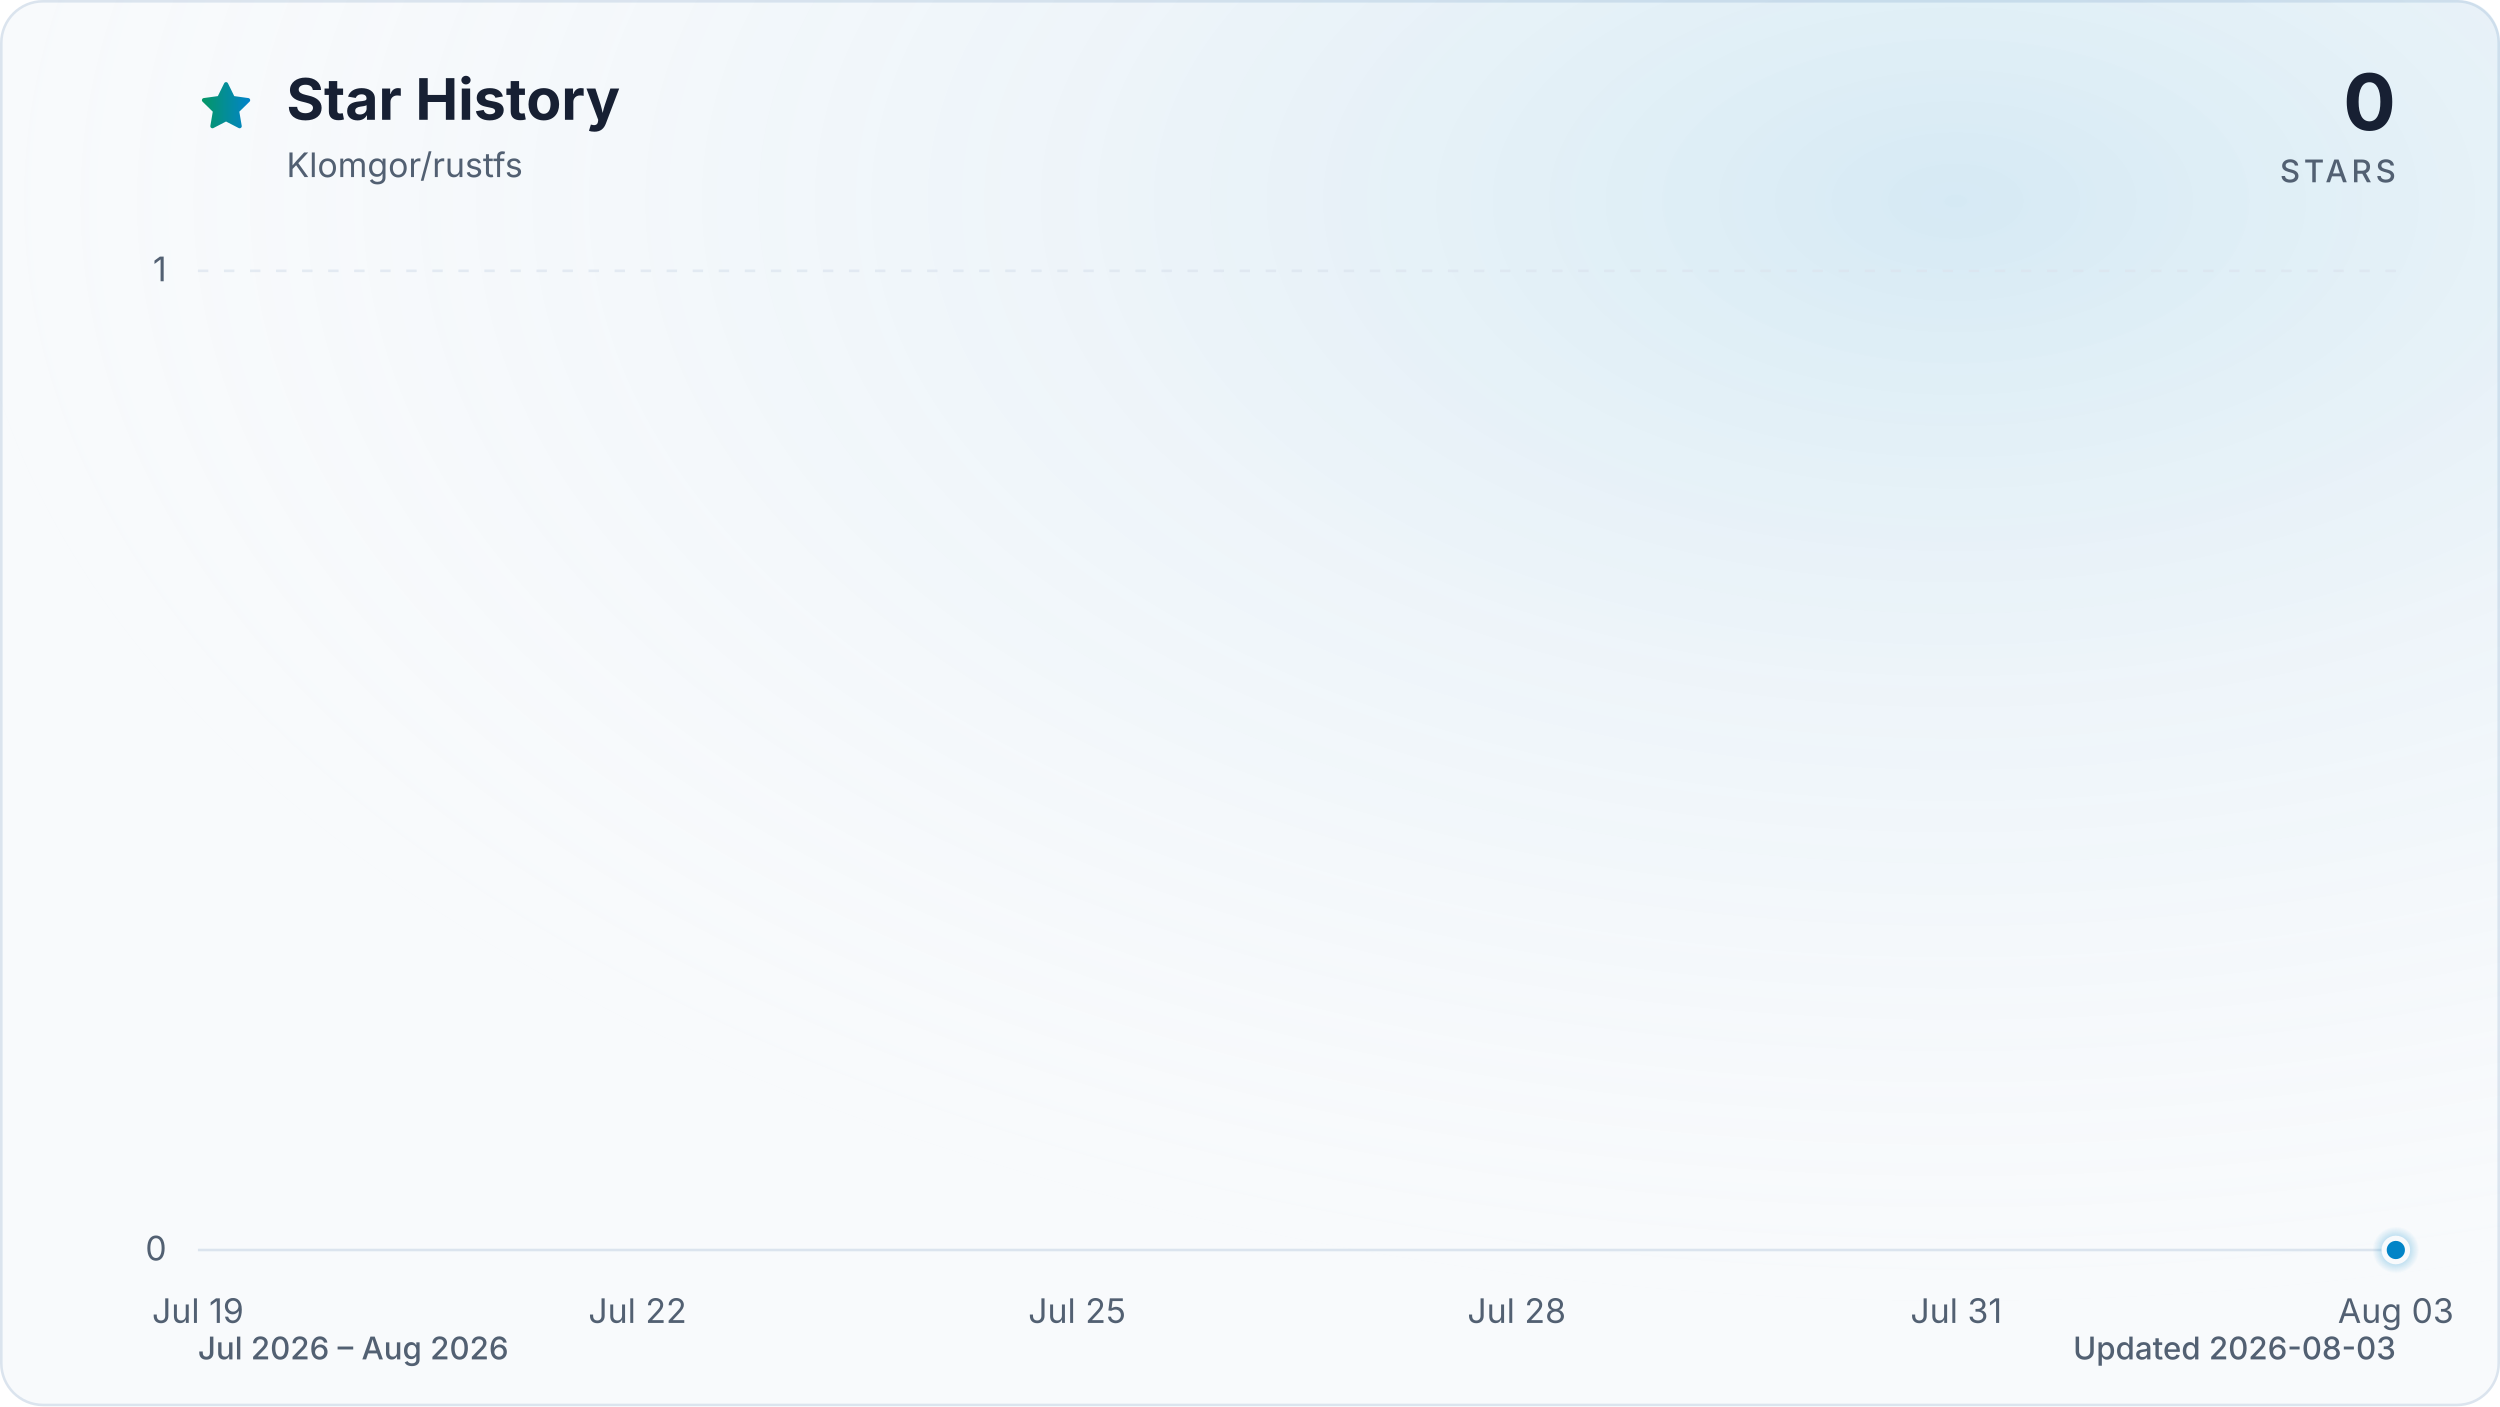
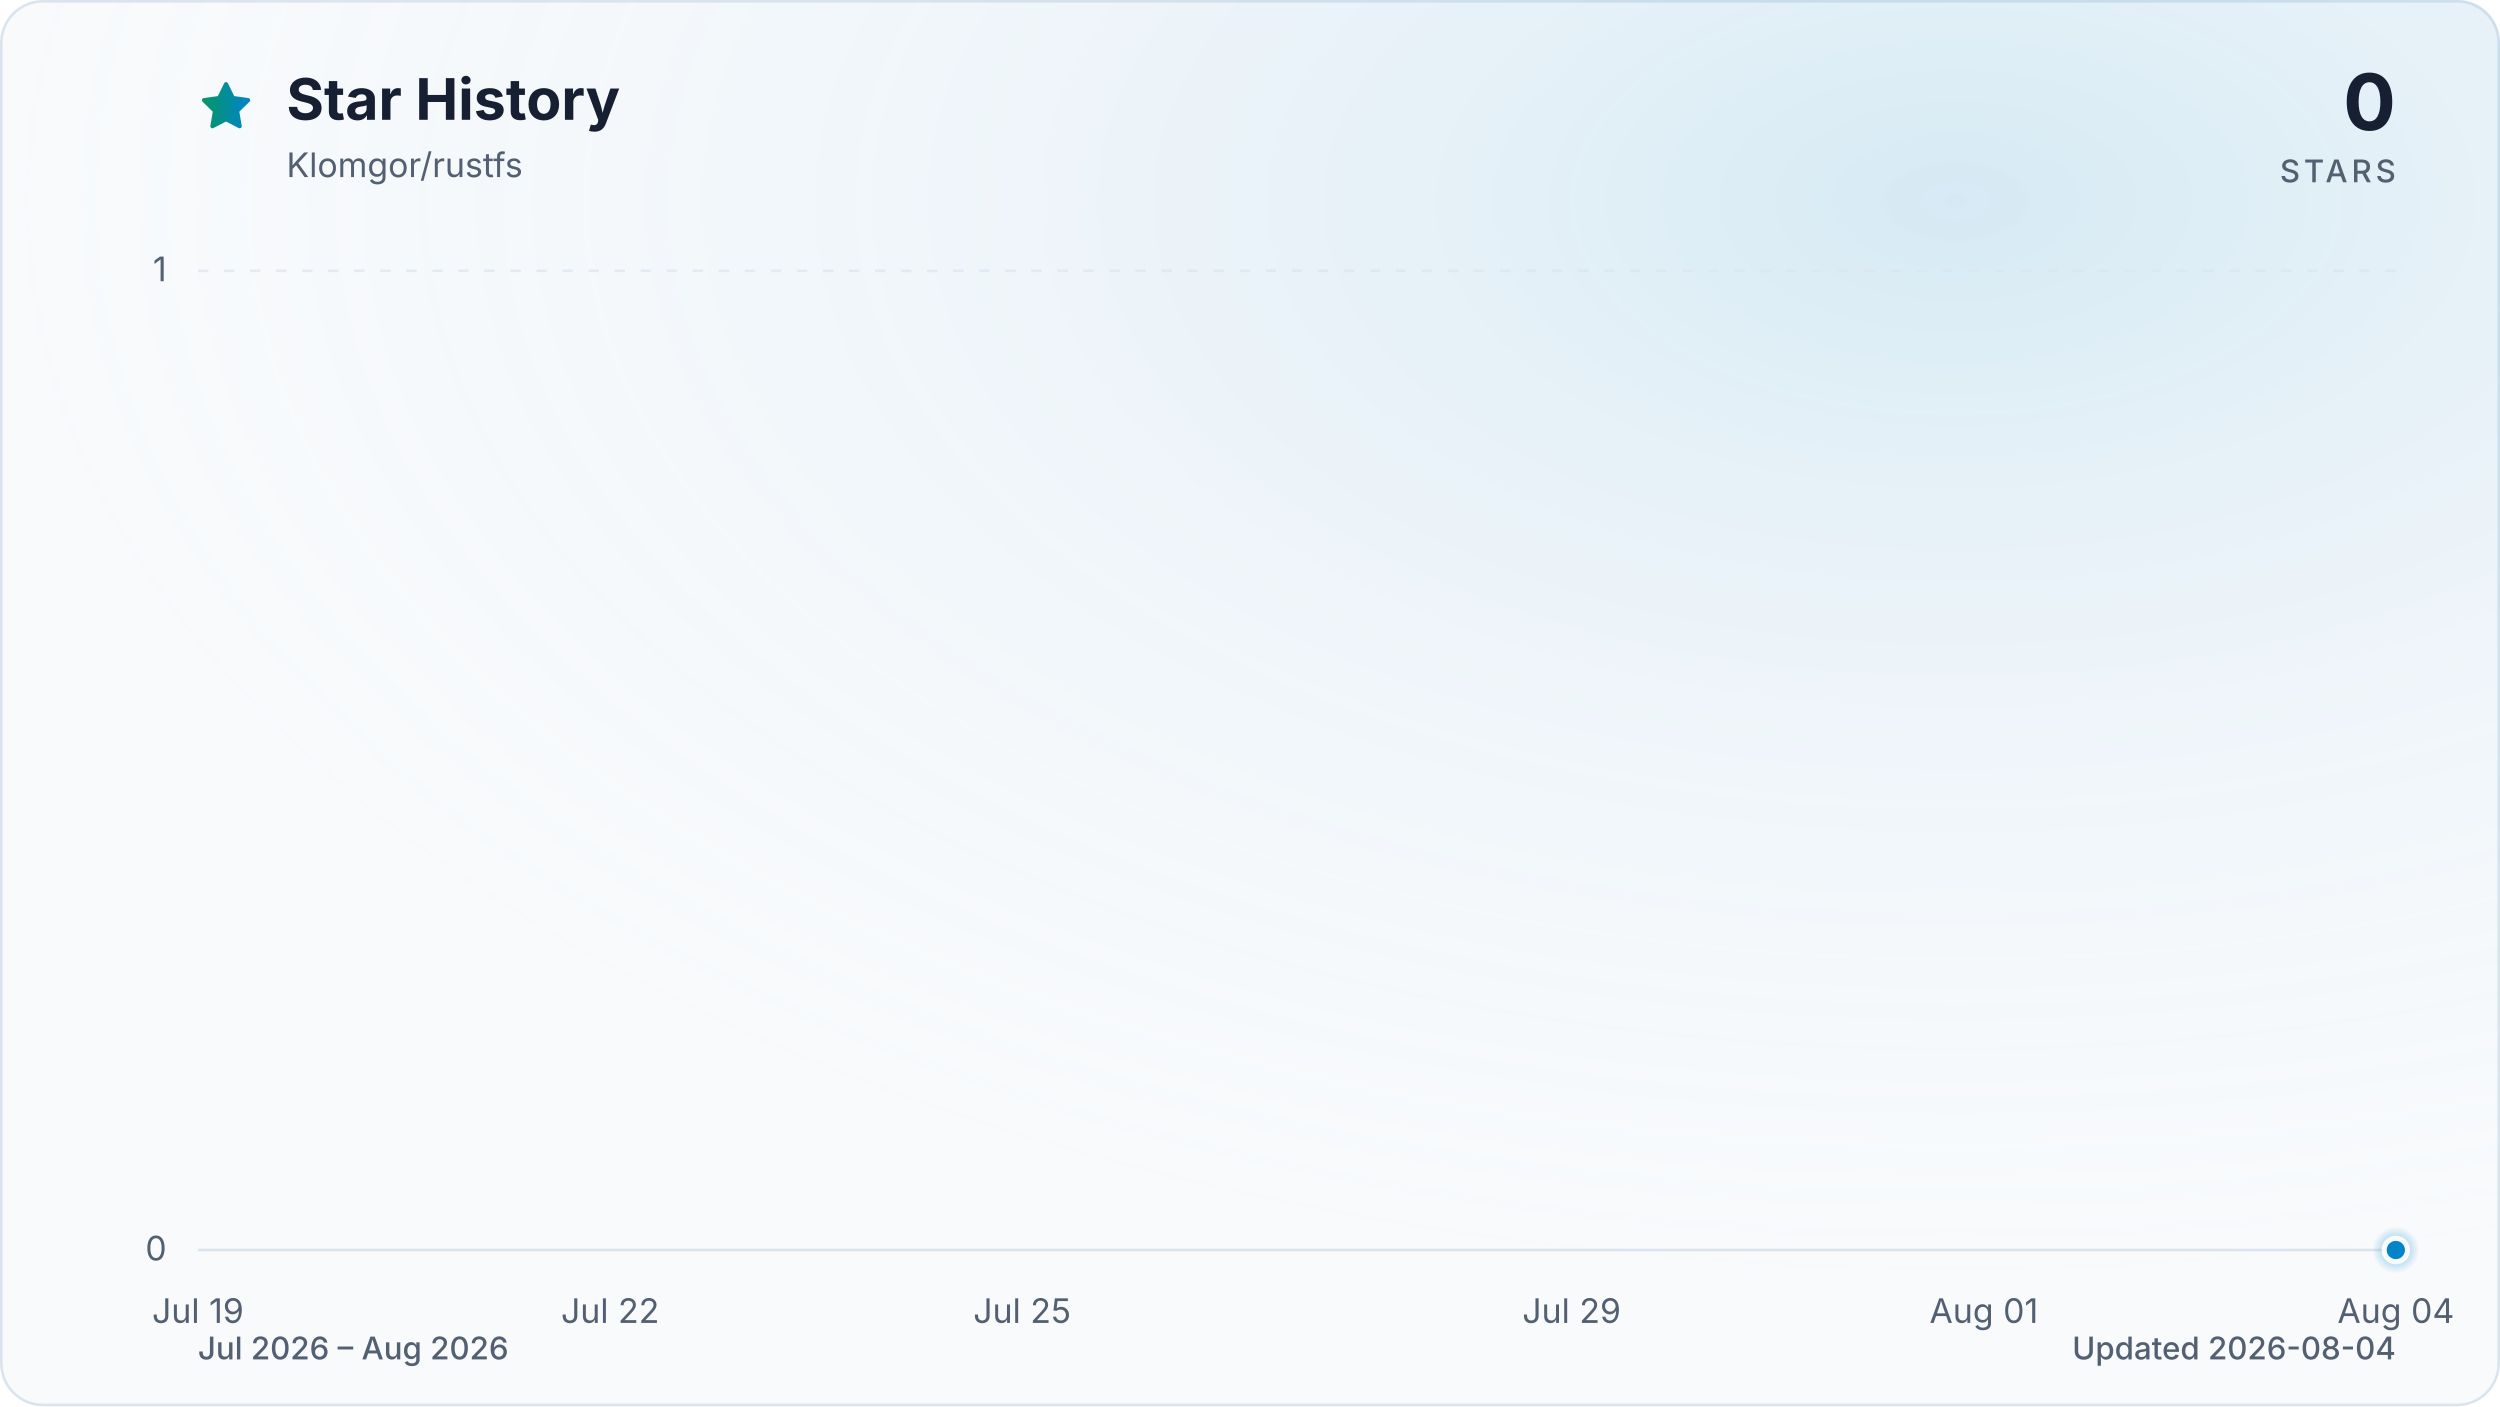
<svg xmlns="http://www.w3.org/2000/svg" viewBox="0 0 960 540" role="img" aria-labelledby="title description" data-style="gradient" data-variant="glow" data-animated="true">
  <defs>
    <linearGradient id="trend" x1="0" y1="0" x2="1" y2="0">
      <stop offset="0%" stop-color="#059669" />
      <stop offset="100%" stop-color="#0284c7" />
    </linearGradient>
    <linearGradient id="area" x1="0" y1="0" x2="0" y2="1">
      <stop offset="0%" stop-color="#059669" stop-opacity="0.30" />
      <stop offset="55%" stop-color="#0284c7" stop-opacity="0.10" />
      <stop offset="100%" stop-color="#0284c7" stop-opacity="0.01" />
    </linearGradient>
    <radialGradient id="marker-halo" cx="50%" cy="50%" r="50%">
      <stop offset="0%" stop-color="#0284c7" stop-opacity="0.55" />
      <stop offset="100%" stop-color="#0284c7" stop-opacity="0" />
    </radialGradient>
    <radialGradient id="surface-glow" cx="78%" cy="14%" r="80%">
      <stop offset="0%" stop-color="#0284c7" stop-opacity="0.14" />
      <stop offset="100%" stop-color="#f8fafc" stop-opacity="0" />
    </radialGradient>
    <filter id="trend-glow" x="-20%" y="-20%" width="140%" height="140%">
      <feGaussianBlur stdDeviation="7" />
    </filter>
  </defs>
  <style>
.trend-enter{transform-box:fill-box;transform-origin:center;animation:trend-enter 520ms cubic-bezier(0.16,1,0.3,1)}
.marker-enter{transform-box:fill-box;transform-origin:center;animation:marker-enter 320ms cubic-bezier(0.16,1,0.3,1) 200ms both}
.marker-pulse{transform-box:fill-box;transform-origin:center;animation:marker-pulse 2.6s ease-out infinite}
@keyframes trend-enter{from{opacity:.35;transform:translateY(10px)}to{opacity:1;transform:translateY(0)}}
@keyframes marker-enter{from{opacity:0;transform:scale(.4)}to{opacity:1;transform:scale(1)}}
@keyframes marker-pulse{0%{opacity:.5;transform:scale(.7)}70%,100%{opacity:0;transform:scale(2.1)}}
@media (prefers-reduced-motion:reduce){.trend-enter,.marker-enter,.marker-pulse{animation:none!important}}
@media (prefers-reduced-motion:reduce){.marker-pulse{opacity:0}}
</style>
  <rect x="0.5" y="0.5" width="959" height="539" fill="#f8fafc" stroke="#dbe4ee" stroke-width="1" rx="16" />
  <rect width="960" height="540" fill="url(#surface-glow)" rx="16" />
  <path d="M12 2.6l2.9 5.9 6.5.9-4.7 4.6 1.1 6.5-5.8-3-5.8 3 1.1-6.5-4.7-4.6 6.5-.9L12 2.6Z" transform="translate(76 30) scale(.9)" fill="url(#trend)" stroke="url(#trend)" stroke-width="1.8" stroke-linejoin="round" aria-hidden="true" />
  <text x="110" y="46" fill="#172033" font-family="ui-sans-serif, system-ui, -apple-system, BlinkMacSystemFont, 'Segoe UI', sans-serif" font-size="22" font-weight="700">Star History</text>
  <text x="110" y="68" fill="#526072" font-family="ui-sans-serif, system-ui, -apple-system, BlinkMacSystemFont, 'Segoe UI', sans-serif" font-size="13">Klomgor/rustfs</text>
  <text x="920" y="50" fill="#172033" font-family="ui-sans-serif, system-ui, -apple-system, BlinkMacSystemFont, 'Segoe UI', sans-serif" font-size="30" font-weight="700" text-anchor="end">0</text>
  <text x="920" y="70" fill="#526072" font-family="ui-sans-serif, system-ui, -apple-system, BlinkMacSystemFont, 'Segoe UI', sans-serif" font-size="12" font-weight="500" letter-spacing="1.5" text-anchor="end">STARS</text>
  <line x1="76" y1="480.0" x2="920" y2="480.0" stroke="#dbe4ee" stroke-width="1" stroke-dasharray="0" opacity="1" />
  <text x="64" y="484.0" fill="#526072" font-family="ui-sans-serif, system-ui, -apple-system, BlinkMacSystemFont, 'Segoe UI', sans-serif" font-size="13" text-anchor="end">0</text>
  <line x1="76" y1="104.0" x2="920" y2="104.0" stroke="#dbe4ee" stroke-width="1" stroke-dasharray="4 6" opacity="0.7" />
  <text x="64" y="108.0" fill="#526072" font-family="ui-sans-serif, system-ui, -apple-system, BlinkMacSystemFont, 'Segoe UI', sans-serif" font-size="13" text-anchor="end">1</text>
  <text x="76.0" y="508" fill="#526072" font-family="ui-sans-serif, system-ui, -apple-system, BlinkMacSystemFont, 'Segoe UI', sans-serif" font-size="13" text-anchor="middle">Jul 19</text>
-   <text x="244.8" y="508" fill="#526072" font-family="ui-sans-serif, system-ui, -apple-system, BlinkMacSystemFont, 'Segoe UI', sans-serif" font-size="13" text-anchor="middle">Jul 22</text>
-   <text x="413.6" y="508" fill="#526072" font-family="ui-sans-serif, system-ui, -apple-system, BlinkMacSystemFont, 'Segoe UI', sans-serif" font-size="13" text-anchor="middle">Jul 25</text>
-   <text x="582.4" y="508" fill="#526072" font-family="ui-sans-serif, system-ui, -apple-system, BlinkMacSystemFont, 'Segoe UI', sans-serif" font-size="13" text-anchor="middle">Jul 28</text>
-   <text x="751.2" y="508" fill="#526072" font-family="ui-sans-serif, system-ui, -apple-system, BlinkMacSystemFont, 'Segoe UI', sans-serif" font-size="13" text-anchor="middle">Jul 31</text>
-   <text x="920.0" y="508" fill="#526072" font-family="ui-sans-serif, system-ui, -apple-system, BlinkMacSystemFont, 'Segoe UI', sans-serif" font-size="13" text-anchor="middle">Aug 03</text>
+   <text x="234.3" y="508" fill="#526072" font-family="ui-sans-serif, system-ui, -apple-system, BlinkMacSystemFont, 'Segoe UI', sans-serif" font-size="13" text-anchor="middle">Jul 22</text>
+   <text x="392.5" y="508" fill="#526072" font-family="ui-sans-serif, system-ui, -apple-system, BlinkMacSystemFont, 'Segoe UI', sans-serif" font-size="13" text-anchor="middle">Jul 25</text>
+   <text x="603.5" y="508" fill="#526072" font-family="ui-sans-serif, system-ui, -apple-system, BlinkMacSystemFont, 'Segoe UI', sans-serif" font-size="13" text-anchor="middle">Jul 29</text>
+   <text x="761.8" y="508" fill="#526072" font-family="ui-sans-serif, system-ui, -apple-system, BlinkMacSystemFont, 'Segoe UI', sans-serif" font-size="13" text-anchor="middle">Aug 01</text>
+   <text x="920.0" y="508" fill="#526072" font-family="ui-sans-serif, system-ui, -apple-system, BlinkMacSystemFont, 'Segoe UI', sans-serif" font-size="13" text-anchor="middle">Aug 04</text>
  <g class="trend-enter">
-     <path d="M 76.0 480.0 C 94.8 480.0, 113.5 480.0, 132.3 480.0 C 151.0 480.0, 169.8 480.0, 188.5 480.0 C 207.3 480.0, 226.0 480.0, 244.8 480.0 C 263.6 480.0, 282.3 480.0, 301.1 480.0 C 319.8 480.0, 338.6 480.0, 357.3 480.0 C 376.1 480.0, 394.8 480.0, 413.6 480.0 C 432.4 480.0, 451.1 480.0, 469.9 480.0 C 488.6 480.0, 507.4 480.0, 526.1 480.0 C 544.9 480.0, 563.6 480.0, 582.4 480.0 C 601.2 480.0, 619.9 480.0, 638.7 480.0 C 657.4 480.0, 676.2 480.0, 694.9 480.0 C 713.7 480.0, 732.4 480.0, 751.2 480.0 C 770.0 480.0, 788.7 480.0, 807.5 480.0 C 826.2 480.0, 845.0 480.0, 863.7 480.0 C 882.5 480.0, 901.2 480.0, 920.0 480.0 L 920.0 480.0 L 76.0 480.0 Z" fill="url(#area)" />
-     <path d="M 76.0 480.0 C 94.8 480.0, 113.5 480.0, 132.3 480.0 C 151.0 480.0, 169.8 480.0, 188.5 480.0 C 207.3 480.0, 226.0 480.0, 244.8 480.0 C 263.6 480.0, 282.3 480.0, 301.1 480.0 C 319.8 480.0, 338.6 480.0, 357.3 480.0 C 376.1 480.0, 394.8 480.0, 413.6 480.0 C 432.4 480.0, 451.1 480.0, 469.9 480.0 C 488.6 480.0, 507.4 480.0, 526.1 480.0 C 544.9 480.0, 563.6 480.0, 582.4 480.0 C 601.2 480.0, 619.9 480.0, 638.7 480.0 C 657.4 480.0, 676.2 480.0, 694.9 480.0 C 713.7 480.0, 732.4 480.0, 751.2 480.0 C 770.0 480.0, 788.7 480.0, 807.5 480.0 C 826.2 480.0, 845.0 480.0, 863.7 480.0 C 882.5 480.0, 901.2 480.0, 920.0 480.0" fill="none" stroke="url(#trend)" stroke-width="12" stroke-linecap="round" stroke-linejoin="round" opacity="0.16" filter="url(#trend-glow)" />
-     <path d="M 76.0 480.0 C 94.8 480.0, 113.5 480.0, 132.3 480.0 C 151.0 480.0, 169.8 480.0, 188.5 480.0 C 207.3 480.0, 226.0 480.0, 244.8 480.0 C 263.6 480.0, 282.3 480.0, 301.1 480.0 C 319.8 480.0, 338.6 480.0, 357.3 480.0 C 376.1 480.0, 394.8 480.0, 413.6 480.0 C 432.4 480.0, 451.1 480.0, 469.9 480.0 C 488.6 480.0, 507.4 480.0, 526.1 480.0 C 544.9 480.0, 563.6 480.0, 582.4 480.0 C 601.2 480.0, 619.9 480.0, 638.7 480.0 C 657.4 480.0, 676.2 480.0, 694.9 480.0 C 713.7 480.0, 732.4 480.0, 751.2 480.0 C 770.0 480.0, 788.7 480.0, 807.5 480.0 C 826.2 480.0, 845.0 480.0, 863.7 480.0 C 882.5 480.0, 901.2 480.0, 920.0 480.0" fill="none" stroke="url(#trend)" stroke-width="3" stroke-linecap="round" stroke-linejoin="round" />
+     <path d="M 76.0 480.0 C 93.6 480.0, 111.2 480.0, 128.8 480.0 C 146.3 480.0, 163.9 480.0, 181.5 480.0 C 199.1 480.0, 216.7 480.0, 234.3 480.0 C 251.8 480.0, 269.4 480.0, 287.0 480.0 C 304.6 480.0, 322.2 480.0, 339.8 480.0 C 357.3 480.0, 374.9 480.0, 392.5 480.0 C 410.1 480.0, 427.7 480.0, 445.3 480.0 C 462.8 480.0, 480.4 480.0, 498.0 480.0 C 515.6 480.0, 533.2 480.0, 550.8 480.0 C 568.3 480.0, 585.9 480.0, 603.5 480.0 C 621.1 480.0, 638.7 480.0, 656.3 480.0 C 673.8 480.0, 691.4 480.0, 709.0 480.0 C 726.6 480.0, 744.2 480.0, 761.8 480.0 C 779.3 480.0, 796.9 480.0, 814.5 480.0 C 832.1 480.0, 849.7 480.0, 867.3 480.0 C 884.8 480.0, 902.4 480.0, 920.0 480.0 L 920.0 480.0 L 76.0 480.0 Z" fill="url(#area)" />
+     <path d="M 76.0 480.0 C 93.6 480.0, 111.2 480.0, 128.8 480.0 C 146.3 480.0, 163.9 480.0, 181.5 480.0 C 199.1 480.0, 216.7 480.0, 234.3 480.0 C 251.8 480.0, 269.4 480.0, 287.0 480.0 C 304.6 480.0, 322.2 480.0, 339.8 480.0 C 357.3 480.0, 374.9 480.0, 392.5 480.0 C 410.1 480.0, 427.7 480.0, 445.3 480.0 C 462.8 480.0, 480.4 480.0, 498.0 480.0 C 515.6 480.0, 533.2 480.0, 550.8 480.0 C 568.3 480.0, 585.9 480.0, 603.5 480.0 C 621.1 480.0, 638.7 480.0, 656.3 480.0 C 673.8 480.0, 691.4 480.0, 709.0 480.0 C 726.6 480.0, 744.2 480.0, 761.8 480.0 C 779.3 480.0, 796.9 480.0, 814.5 480.0 C 832.1 480.0, 849.7 480.0, 867.3 480.0 C 884.8 480.0, 902.4 480.0, 920.0 480.0" fill="none" stroke="url(#trend)" stroke-width="12" stroke-linecap="round" stroke-linejoin="round" opacity="0.16" filter="url(#trend-glow)" />
+     <path d="M 76.0 480.0 C 93.6 480.0, 111.2 480.0, 128.8 480.0 C 146.3 480.0, 163.9 480.0, 181.5 480.0 C 199.1 480.0, 216.7 480.0, 234.3 480.0 C 251.8 480.0, 269.4 480.0, 287.0 480.0 C 304.6 480.0, 322.2 480.0, 339.8 480.0 C 357.3 480.0, 374.9 480.0, 392.5 480.0 C 410.1 480.0, 427.7 480.0, 445.3 480.0 C 462.8 480.0, 480.4 480.0, 498.0 480.0 C 515.6 480.0, 533.2 480.0, 550.8 480.0 C 568.3 480.0, 585.9 480.0, 603.5 480.0 C 621.1 480.0, 638.7 480.0, 656.3 480.0 C 673.8 480.0, 691.4 480.0, 709.0 480.0 C 726.6 480.0, 744.2 480.0, 761.8 480.0 C 779.3 480.0, 796.9 480.0, 814.5 480.0 C 832.1 480.0, 849.7 480.0, 867.3 480.0 C 884.8 480.0, 902.4 480.0, 920.0 480.0" fill="none" stroke="url(#trend)" stroke-width="3" stroke-linecap="round" stroke-linejoin="round" />
  </g>
  <g class="marker-enter">
    <circle class="marker-pulse" cx="920.0" cy="480.0" r="9" fill="url(#marker-halo)" />
    <circle cx="920.0" cy="480.0" r="4.5" fill="#0284c7" stroke="#f8fafc" stroke-width="2" />
  </g>
  <text x="76" y="522" fill="#526072" font-family="ui-sans-serif, system-ui, -apple-system, BlinkMacSystemFont, 'Segoe UI', sans-serif" font-size="12" font-weight="500">Jul 2026 – Aug 2026</text>
-   <text x="920" y="522" fill="#526072" font-family="ui-sans-serif, system-ui, -apple-system, BlinkMacSystemFont, 'Segoe UI', sans-serif" font-size="12" font-weight="500" text-anchor="end">Updated 2026-08-03</text>
+   <text x="920" y="522" fill="#526072" font-family="ui-sans-serif, system-ui, -apple-system, BlinkMacSystemFont, 'Segoe UI', sans-serif" font-size="12" font-weight="500" text-anchor="end">Updated 2026-08-04</text>
</svg>
